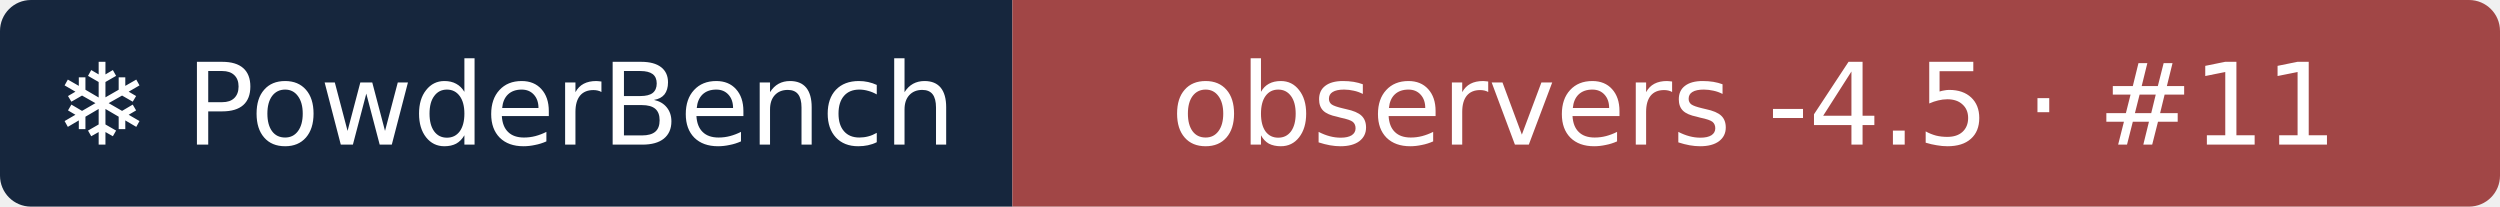
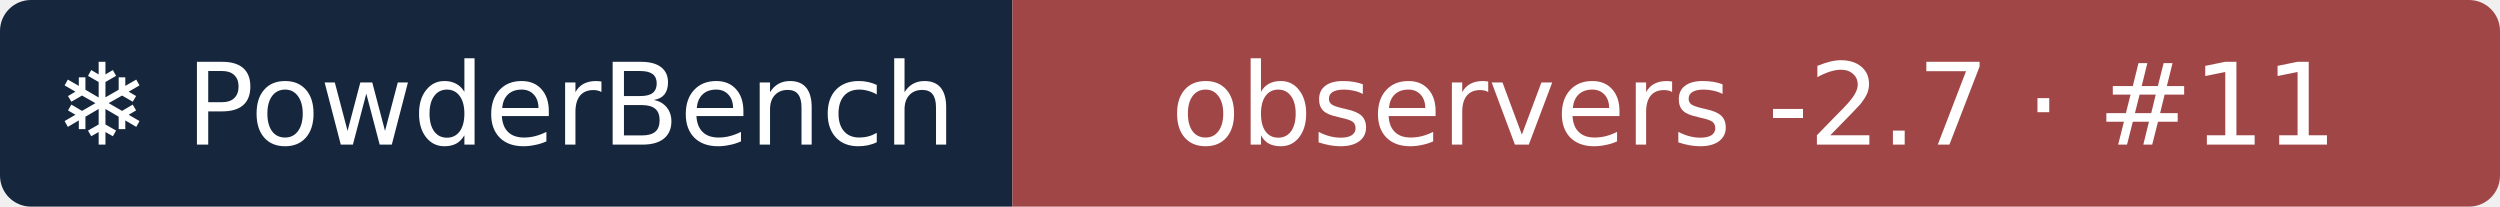
- <svg xmlns="http://www.w3.org/2000/svg" width="242" height="20" role="img" aria-label="❄ PowderBench: observers -4.5 · #11">
+ <svg xmlns="http://www.w3.org/2000/svg" width="242" height="20" role="img" aria-label="❄ PowderBench: observers -2.7 · #11">
  <clipPath id="r">
    <rect width="242" height="20" rx="3" />
  </clipPath>
  <g clip-path="url(#r)">
    <rect width="98" height="20" fill="#16263d" />
    <rect x="98" width="144" height="20" fill="#a14646" />
  </g>
  <g fill="#fff" text-anchor="middle" font-family="Verdana,DejaVu Sans,sans-serif" font-size="11">
    <text x="48.9" y="14">❄ PowderBench</text>
-     <text x="169.8" y="14">observers -4.5 · #11</text>
+     <text x="169.8" y="14">observers -2.7 · #11</text>
  </g>
</svg>
